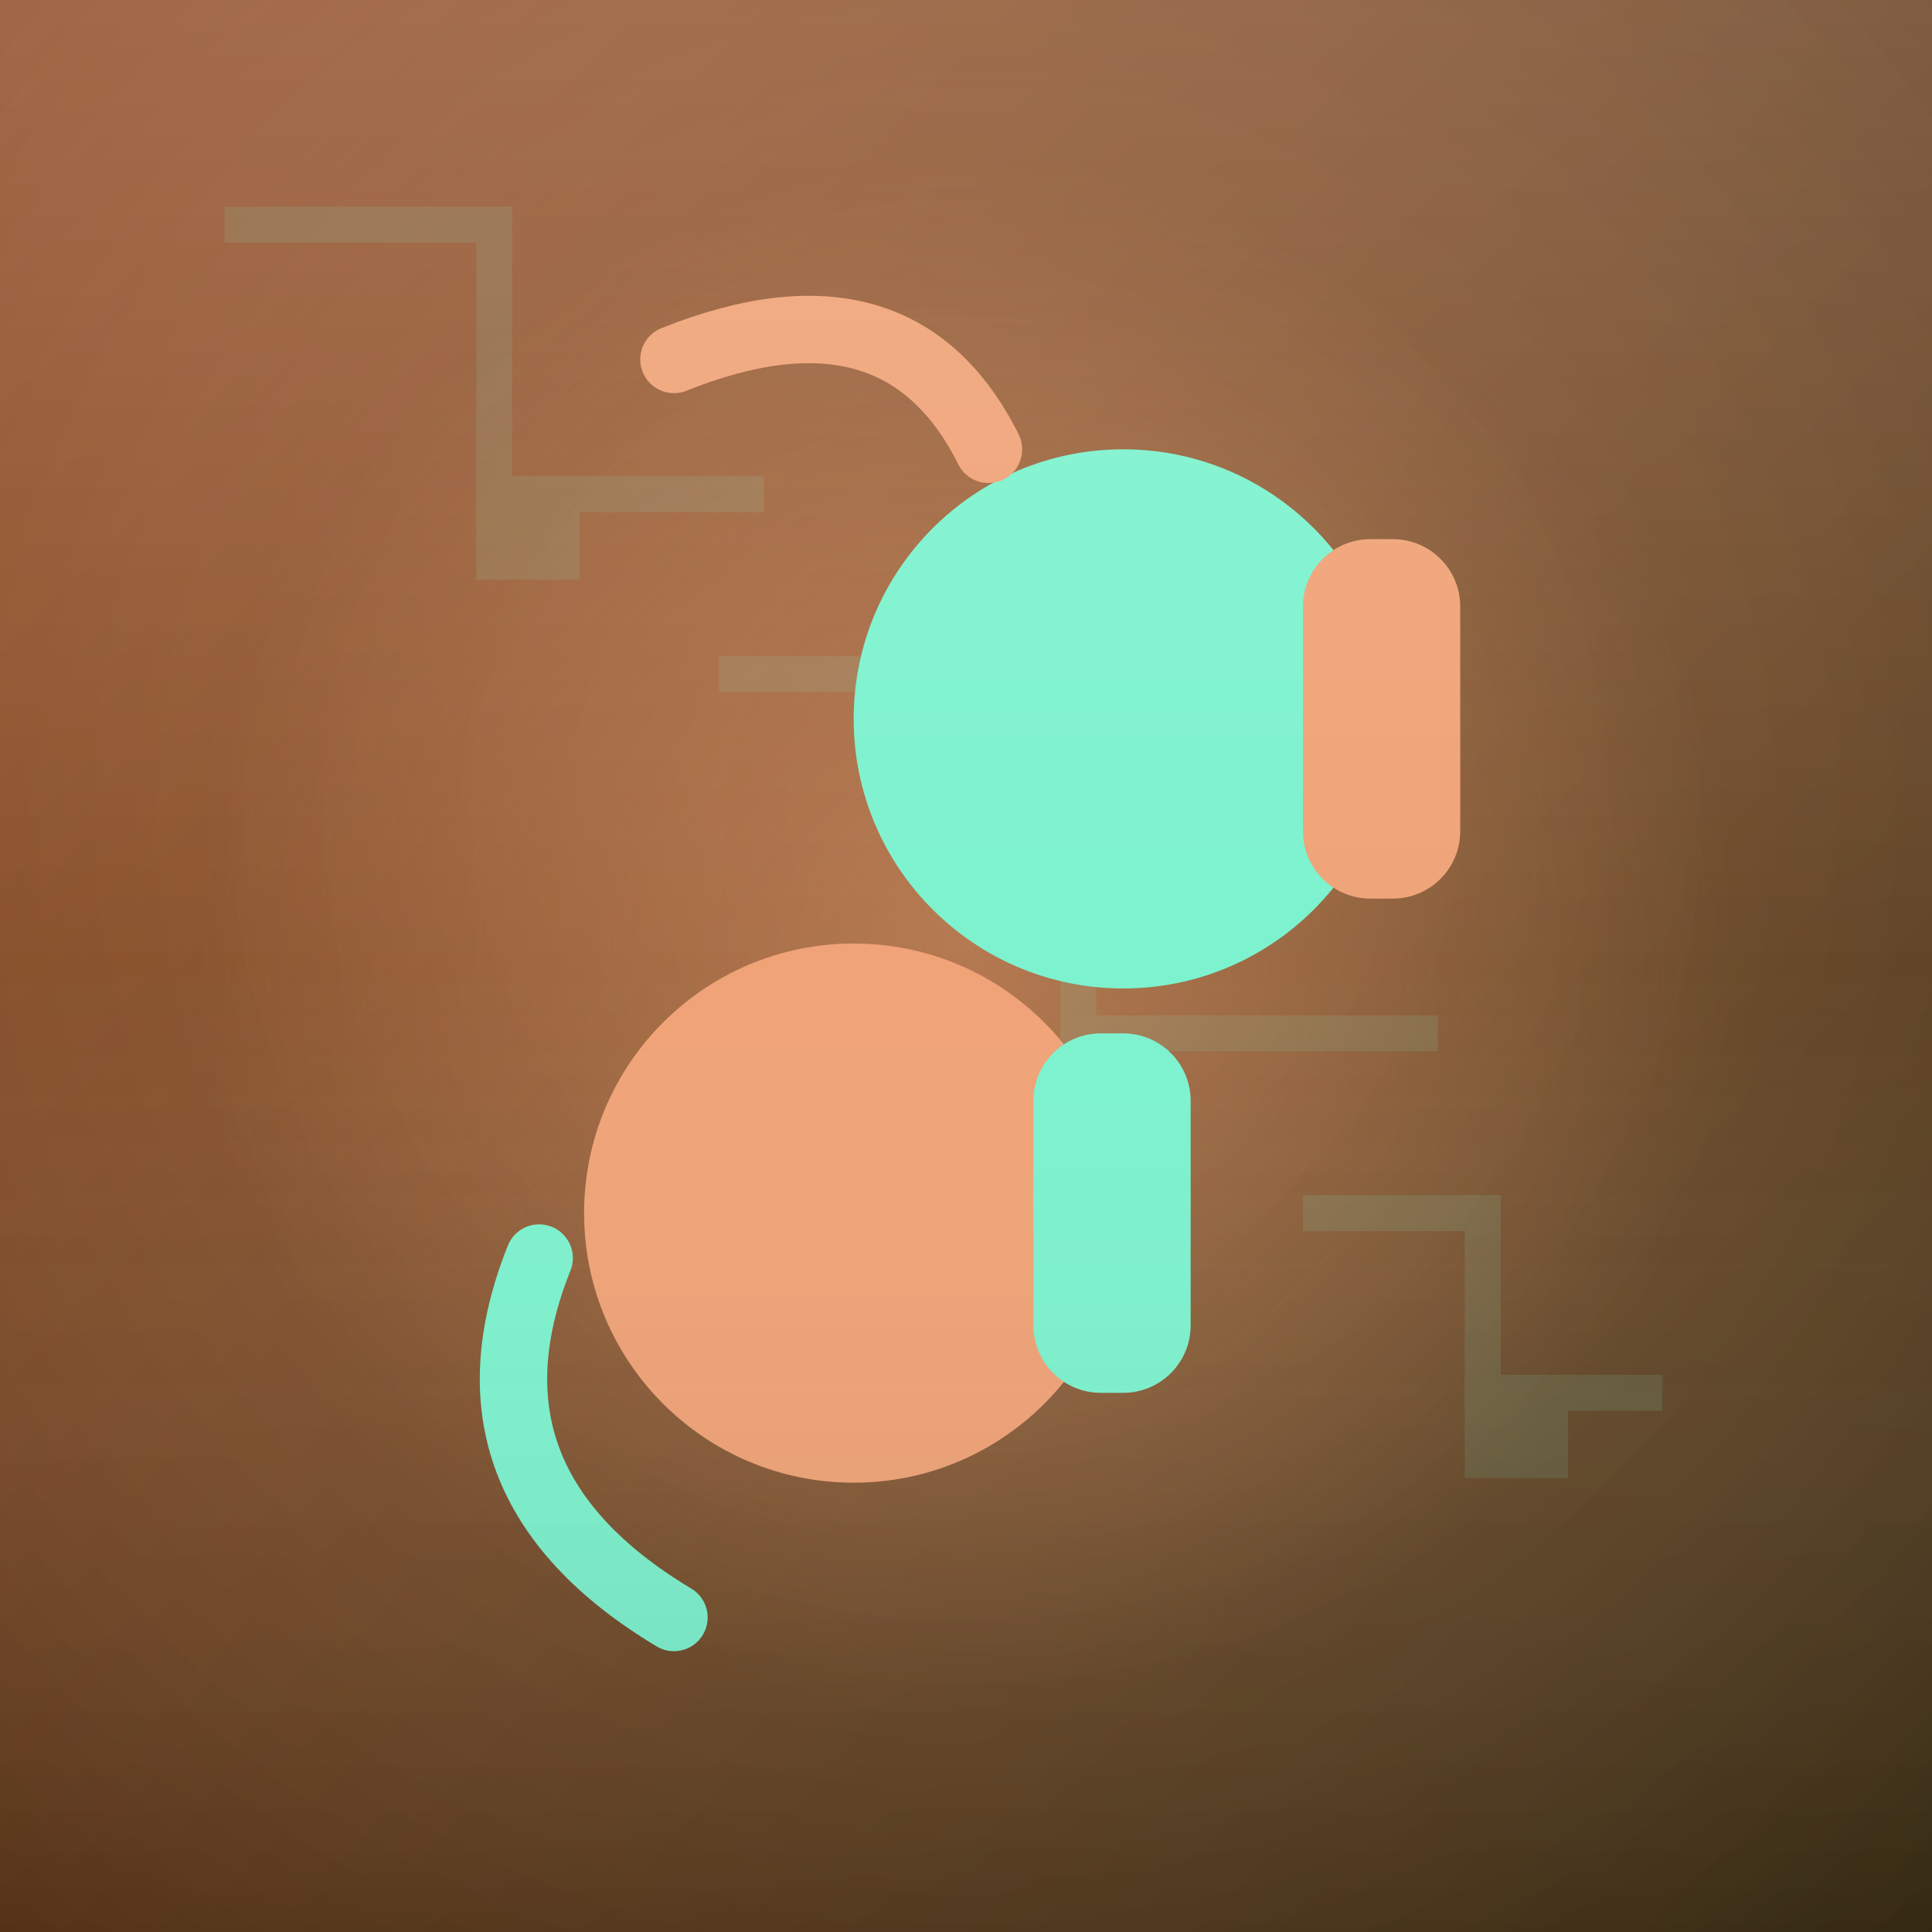
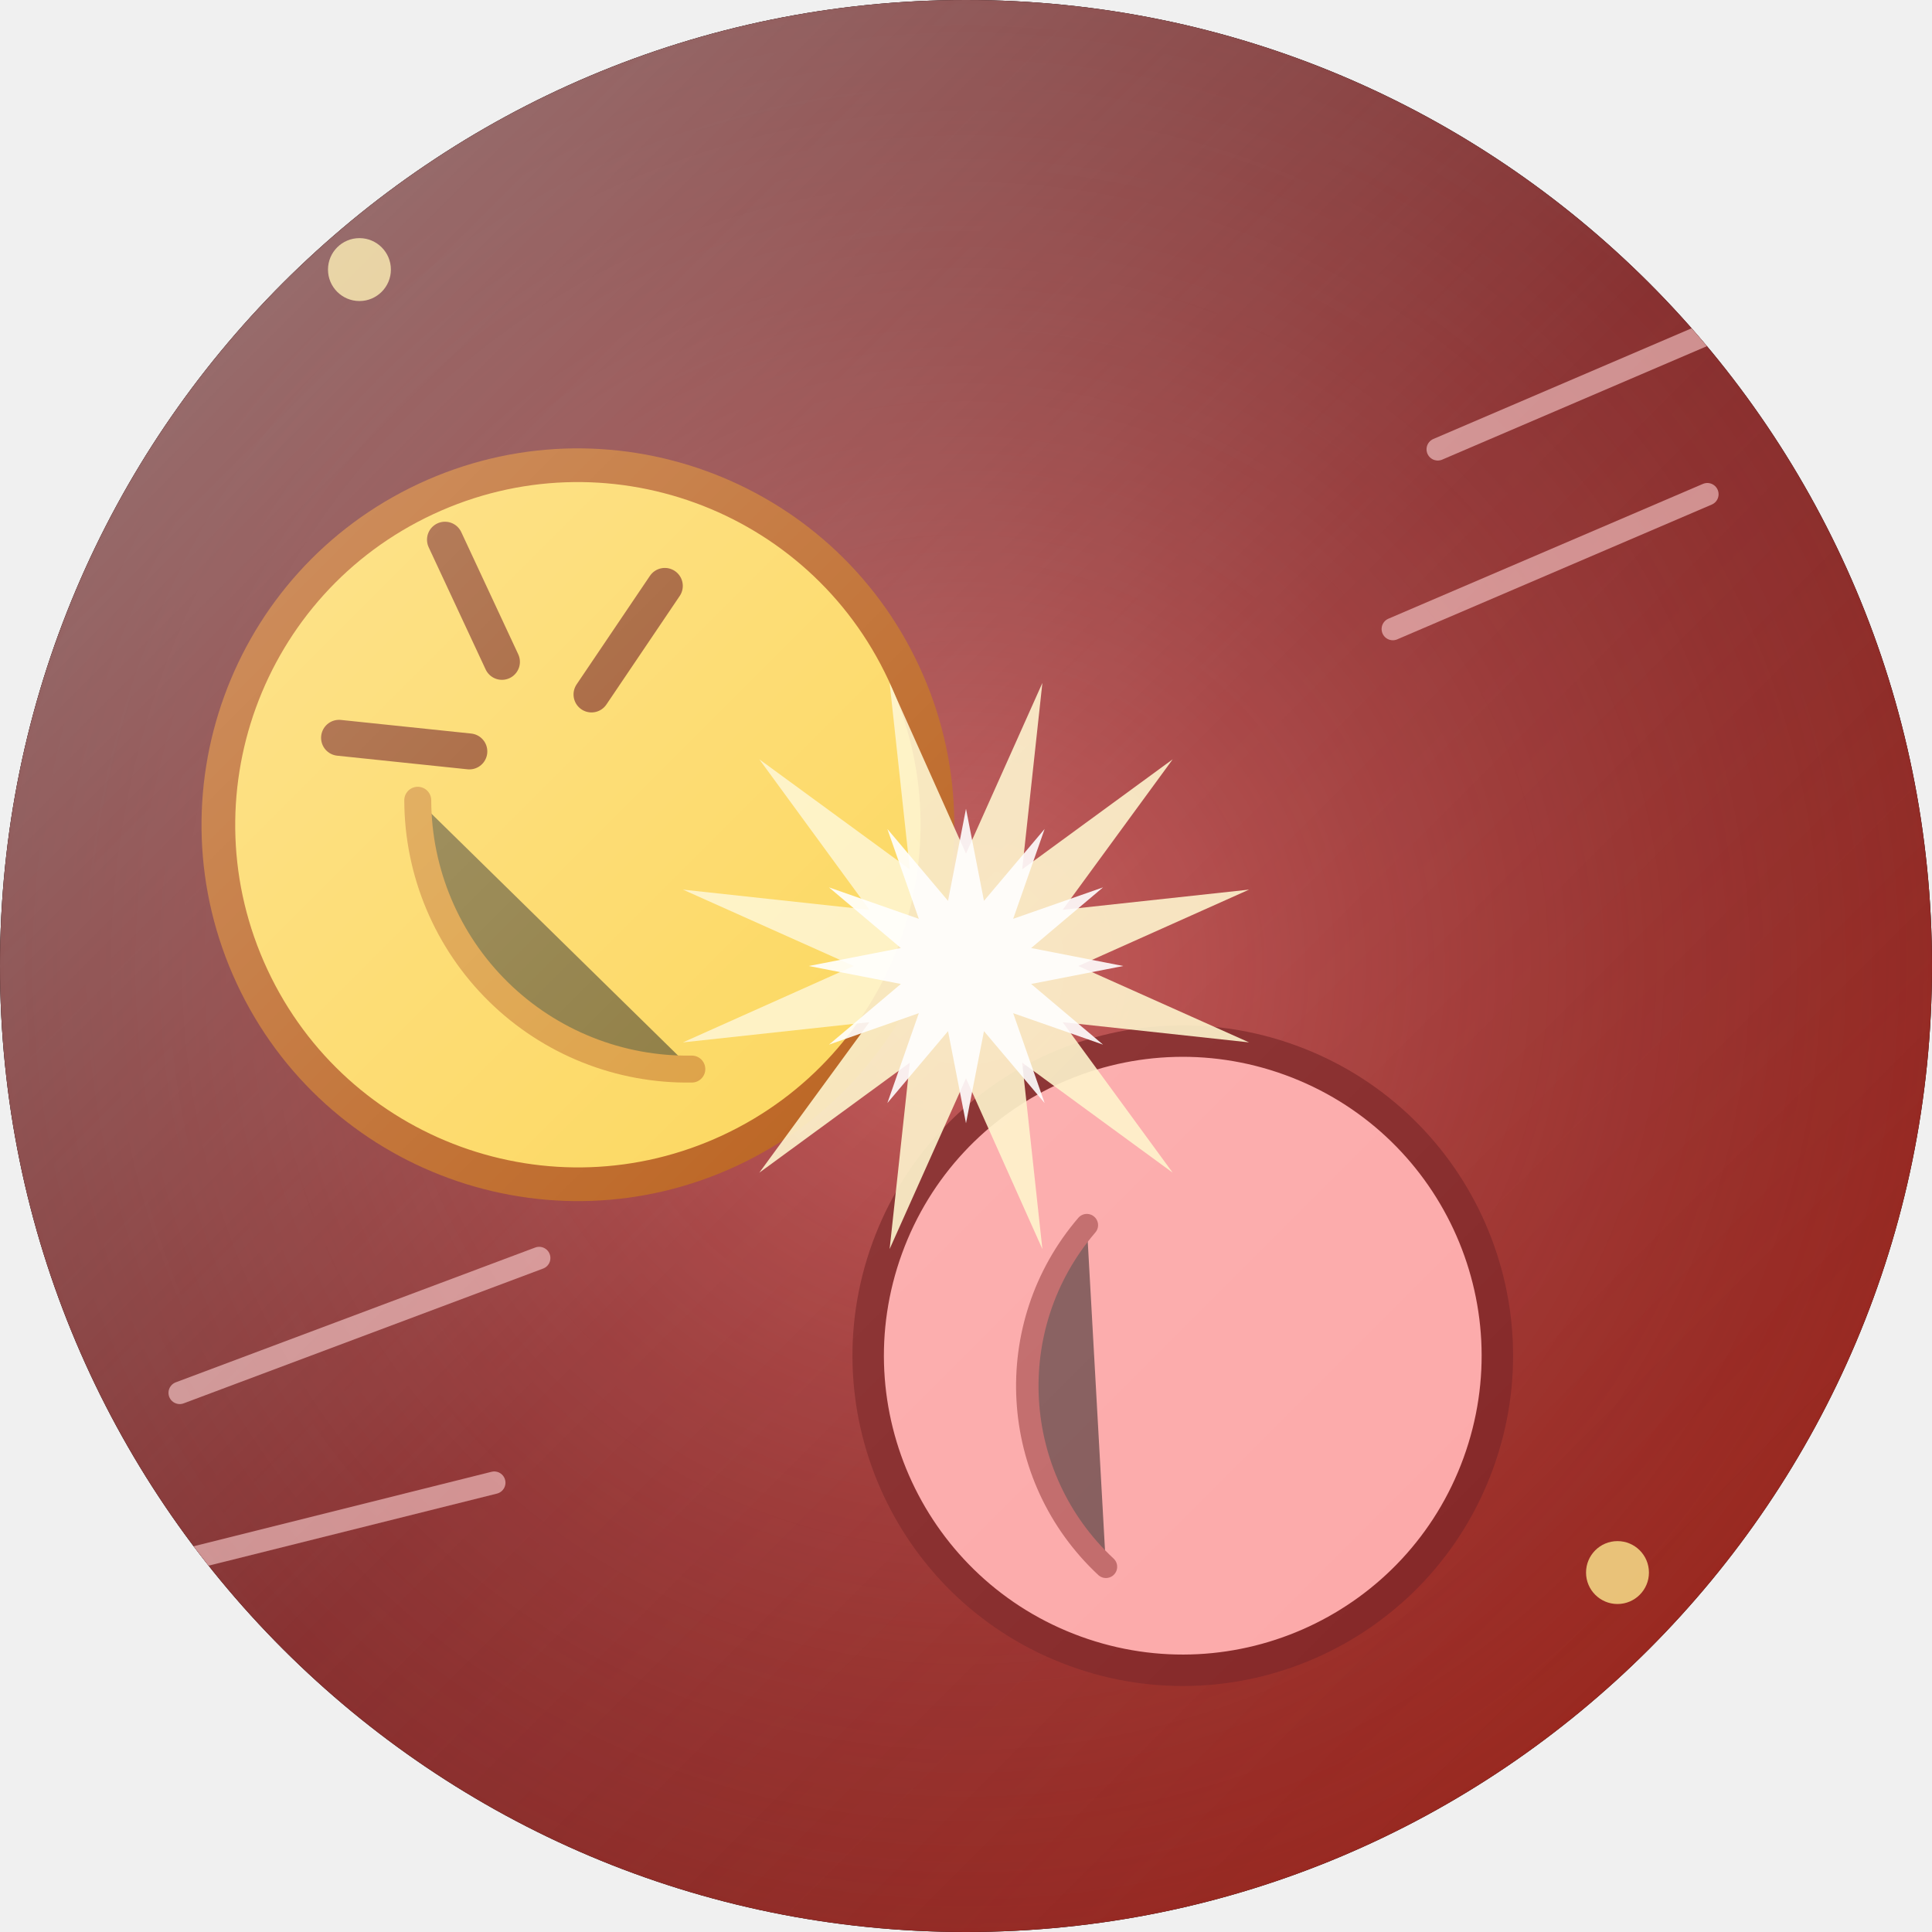
<svg xmlns="http://www.w3.org/2000/svg" width="86" height="86" viewBox="0 0 86 86">
  <defs>
-     <clipPath id="c">
-       <path d="M 0 0 L 86.0 0 L 86.0 86.0 L 0 86.0 Z" fill-rule="evenodd" />
+     <clipPath id="shape" clipPathUnits="userSpaceOnUse">
+       <path d="M 0 0 L 86.0 0 L 86.0 86.0 L 0 86.0 Z M 0 43 A 43.0 43.0 0 0 1 43.0 0.0 L 0 0 Z M 43 0 A 43.0 43.0 0 0 1 86.0 43.0 L 86 0 Z M 43 86 A 43.0 43.0 0 0 1 0.0 43.0 L 0 86 Z M 86 43 A 43.0 43.0 0 0 1 43.0 86.0 L 86 86 Z" clip-rule="evenodd" />
    </clipPath>
    <linearGradient id="bg" x1="0" y1="0" x2="1" y2="1">
-       <stop offset="0" stop-color="#AB5423" />
-       <stop offset="1" stop-color="#463411" />
+       <stop offset="0%" stop-color="#300" />
+       <stop offset="50%" stop-color="#6f0f0f" />
+       <stop offset="100%" stop-color="#a32213" />
+     </linearGradient>
+     <radialGradient id="glow" cx="0.5" cy="0.5" r="0.7">
+       <stop offset="0%" stop-color="#f87171" stop-opacity="0.6" />
+       <stop offset="100%" stop-color="#7f1d1d" stop-opacity="0" />
+     </radialGradient>
+     <linearGradient id="hi" x1="0" y1="0" x2="1" y2="1">
+       <stop offset="0%" stop-color="#ffffff" stop-opacity="0.5" />
+       <stop offset="50%" stop-color="#ffffff" stop-opacity="0.12" />
+       <stop offset="100%" stop-color="#ffffff" stop-opacity="0" />
    </linearGradient>
  </defs>
-   <g clip-path="url(#c)">
+   <path d="M 0 0 L 86.0 0 L 86.0 86.0 L 0 86.0 Z M 0 43 A 43.0 43.0 0 0 1 43.0 0.0 L 0 0 Z M 43 0 A 43.0 43.0 0 0 1 86.0 43.0 L 86 0 Z M 43 86 A 43.0 43.0 0 0 1 0.0 43.0 L 0 86 Z M 86 43 A 43.0 43.0 0 0 1 43.0 86.0 L 86 86 Z" fill="#000000" fill-rule="evenodd" />
+   <g clip-path="url(#shape)">
    <rect width="86" height="86" fill="url(#bg)" />
-     <radialGradient id="vn" cx="0.5" cy="0.42" r="0.85">
-       <stop offset="0" stop-color="#ffffff" stop-opacity="0.10" />
-       <stop offset="1" stop-color="#000000" stop-opacity="0.28" />
-     </radialGradient>
-     <rect width="86" height="86" fill="url(#vn)" />
-     <radialGradient id="gl" cx="0.5" cy="0.5" r="0.5">
-       <stop offset="0" stop-color="#F0A377" stop-opacity="0.45" />
-       <stop offset="1" stop-color="#F0A377" stop-opacity="0" />
-     </radialGradient>
-     <circle cx="43" cy="42" r="34" fill="url(#gl)" />
-     <g transform="rotate(270 43 43)">
-       <circle cx="32" cy="38" r="12" fill="#F0A377" />
-       <circle cx="54" cy="50" r="12" fill="#7DF2CE" />
-       <rect x="24" y="46" width="16" height="7" rx="3" fill="#7DF2CE" />
-       <rect x="46" y="58" width="16" height="7" rx="3" fill="#F0A377" />
-       <path d="M 14 30 Q 20 20 30 24" fill="none" stroke="#7DF2CE" stroke-width="3" stroke-linecap="round" />
-       <path d="M 66 44 Q 74 40 70 30" fill="none" stroke="#F0A377" stroke-width="3" stroke-linecap="round" />
+     <rect width="86" height="86" fill="url(#glow)" />
+     <g transform="rotate(-25 43 43)">
+       <circle cx="30" cy="30" r="16" fill="#fcd34d" stroke="#b45309" stroke-width="1.5" opacity="1" />
+       <path d="M 24 26 A 12 12 0 0 0 30 42" stroke="#b45309" stroke-width="1.2" stroke-linecap="round" stroke-linejoin="round" opacity="0.5" />
+       <path d="M 30 16 L 30 22 M 22 22 L 27 25 M 38 22 L 33 25" stroke="#92400e" stroke-width="1.6" stroke-linecap="round" stroke-linejoin="round" opacity="1" />
    </g>
-     <g fill="none" stroke="#7DF2CE" stroke-width="1.6" opacity="0.12">
-       <path d="M 10 10 h 12 v 12 h 12" />
-       <rect x="22" y="22" width="3" height="3" fill="#7DF2CE" />
-       <path d="M 32 30 h 16 v 16 h 16" />
-       <rect x="48" y="46" width="3" height="3" fill="#7DF2CE" />
-       <path d="M 58 54 h 8 v 8 h 8" />
-       <rect x="66" y="62" width="3" height="3" fill="#7DF2CE" />
-       <path d="M 12 88 h 16 v 16 h 16" />
-       <rect x="28" y="104" width="3" height="3" fill="#7DF2CE" />
-       <path d="M 38 112 h 16 v 16 h 16" />
-       <rect x="54" y="128" width="3" height="3" fill="#7DF2CE" />
+     <g transform="rotate(20 43 43)">
+       <circle cx="58" cy="56" r="14" fill="#fca5a5" stroke="#7f1d1d" stroke-width="1.4" opacity="1" />
+       <path d="M 52 52 A 11 11 0 0 0 58 66" stroke="#7f1d1d" stroke-width="1" stroke-linecap="round" stroke-linejoin="round" opacity="0.5" />
    </g>
-     <linearGradient id="sh" x1="0" y1="0" x2="0" y2="1">
-       <stop offset="0" stop-color="#ffffff" stop-opacity="0.14" />
-       <stop offset="0.5" stop-color="#ffffff" stop-opacity="0" />
-       <stop offset="1" stop-color="#000000" stop-opacity="0.12" />
-     </linearGradient>
-     <rect width="86" height="86" fill="url(#sh)" />
+     <polygon points="55.6,46.4 47.3,45.5 52.2,52.2 45.5,47.3 46.4,55.6 43,48 39.6,55.6 40.5,47.3 33.8,52.2 38.7,45.5 30.4,46.4 38,43 30.4,39.6 38.7,40.5 33.8,33.8 40.5,38.7 39.6,30.4 43,38 46.4,30.4 45.5,38.7 52.2,33.8 47.3,40.5 55.6,39.6 48,43" fill="#fef3c7" opacity="0.9" stroke-linejoin="round" />
+     <polygon points="49.1,46.5 45.1,45.1 46.5,49.1 43.8,45.9 43,50 42.2,45.9 39.5,49.1 40.9,45.1 36.9,46.5 40.1,43.8 36,43 40.1,42.2 36.9,39.5 40.9,40.9 39.5,36.9 42.2,40.1 43,36 43.8,40.1 46.5,36.9 45.1,40.9 49.1,39.5 45.9,42.2 50,43 45.9,43.8" fill="#ffffff" opacity="0.9" stroke-linejoin="round" />
+     <g stroke="#fecaca" stroke-linecap="round" opacity="0.6">
+       <line x1="8" y1="62" x2="24" y2="56" stroke="#fecaca" stroke-width="1" stroke-linecap="round" opacity="1" />
+       <line x1="6" y1="70" x2="22" y2="66" stroke="#fecaca" stroke-width="1" stroke-linecap="round" opacity="1" />
+       <line x1="76" y1="22" x2="62" y2="28" stroke="#fecaca" stroke-width="1" stroke-linecap="round" opacity="1" />
+       <line x1="78" y1="14" x2="64" y2="20" stroke="#fecaca" stroke-width="1" stroke-linecap="round" opacity="1" />
+     </g>
+     <g fill="#fde68a" opacity="0.8">
+       <circle cx="16" cy="12" r="1.4" opacity="1" />
+       <circle cx="72" cy="70" r="1.4" opacity="1" />
+       <circle cx="76" cy="8" r="1.2" opacity="1" />
+       <circle cx="12" cy="76" r="1.2" opacity="1" />
+     </g>
+     <rect width="86" height="86" fill="url(#hi)" />
  </g>
</svg>
